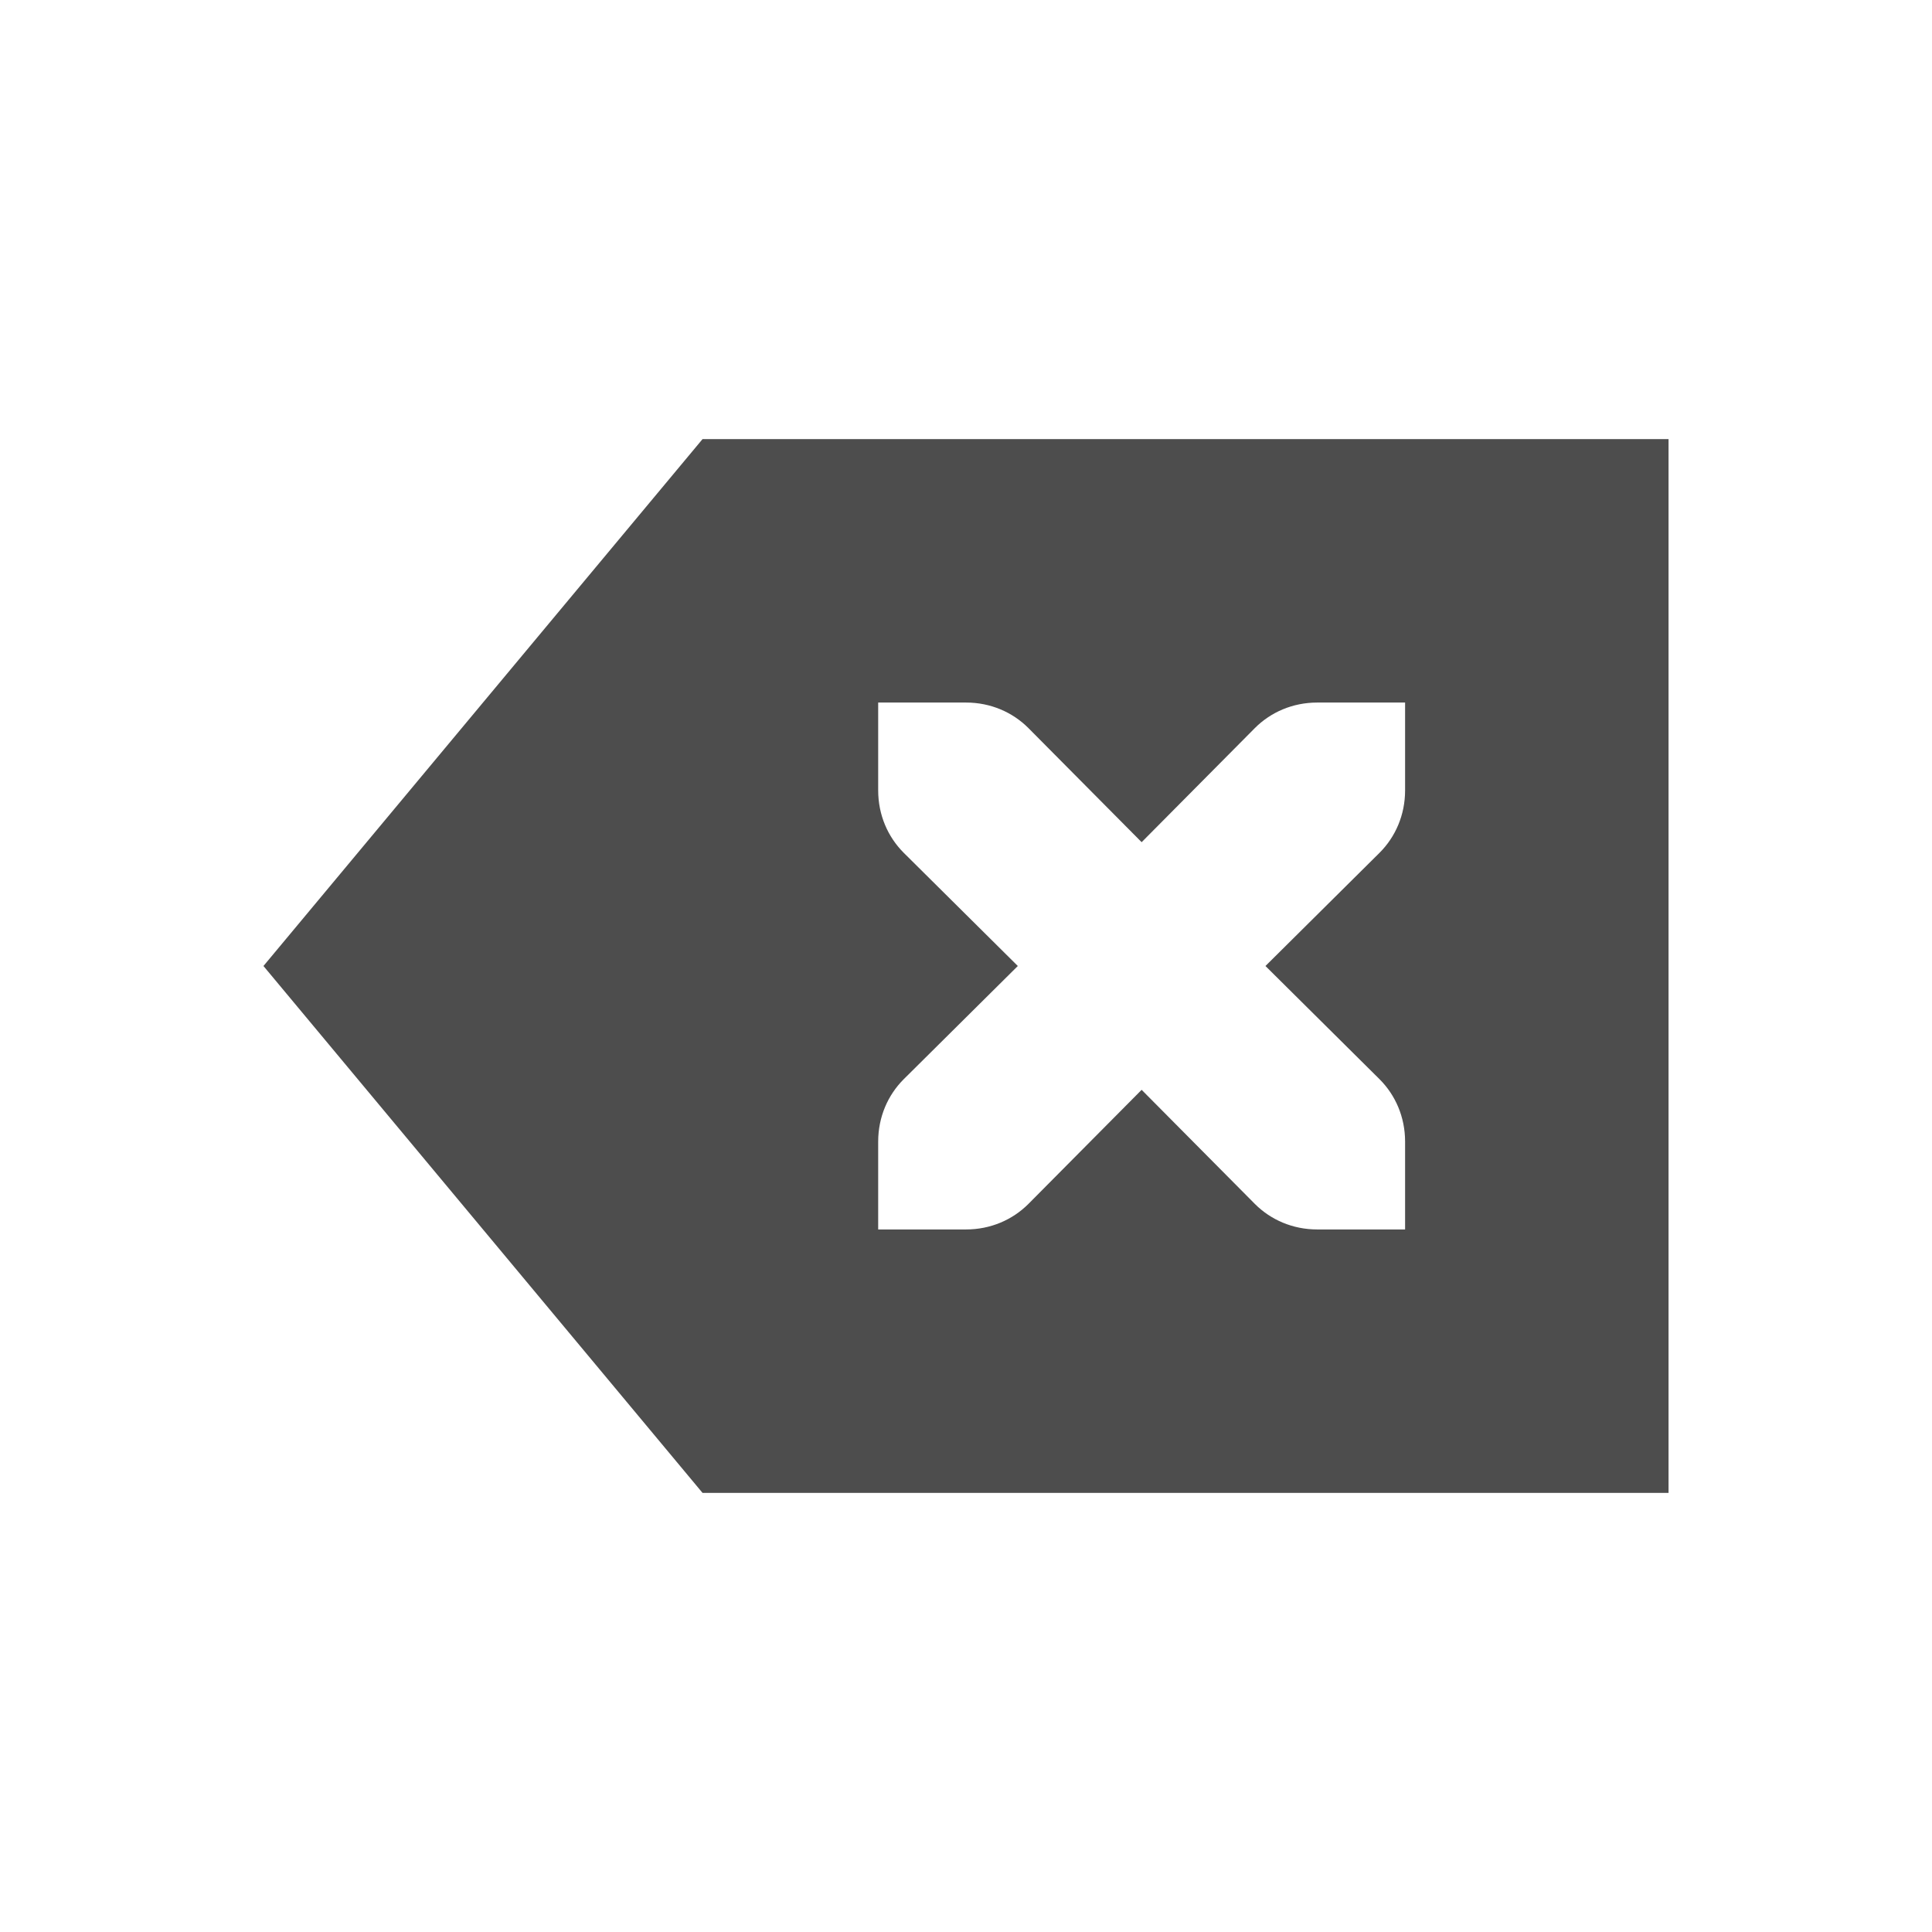
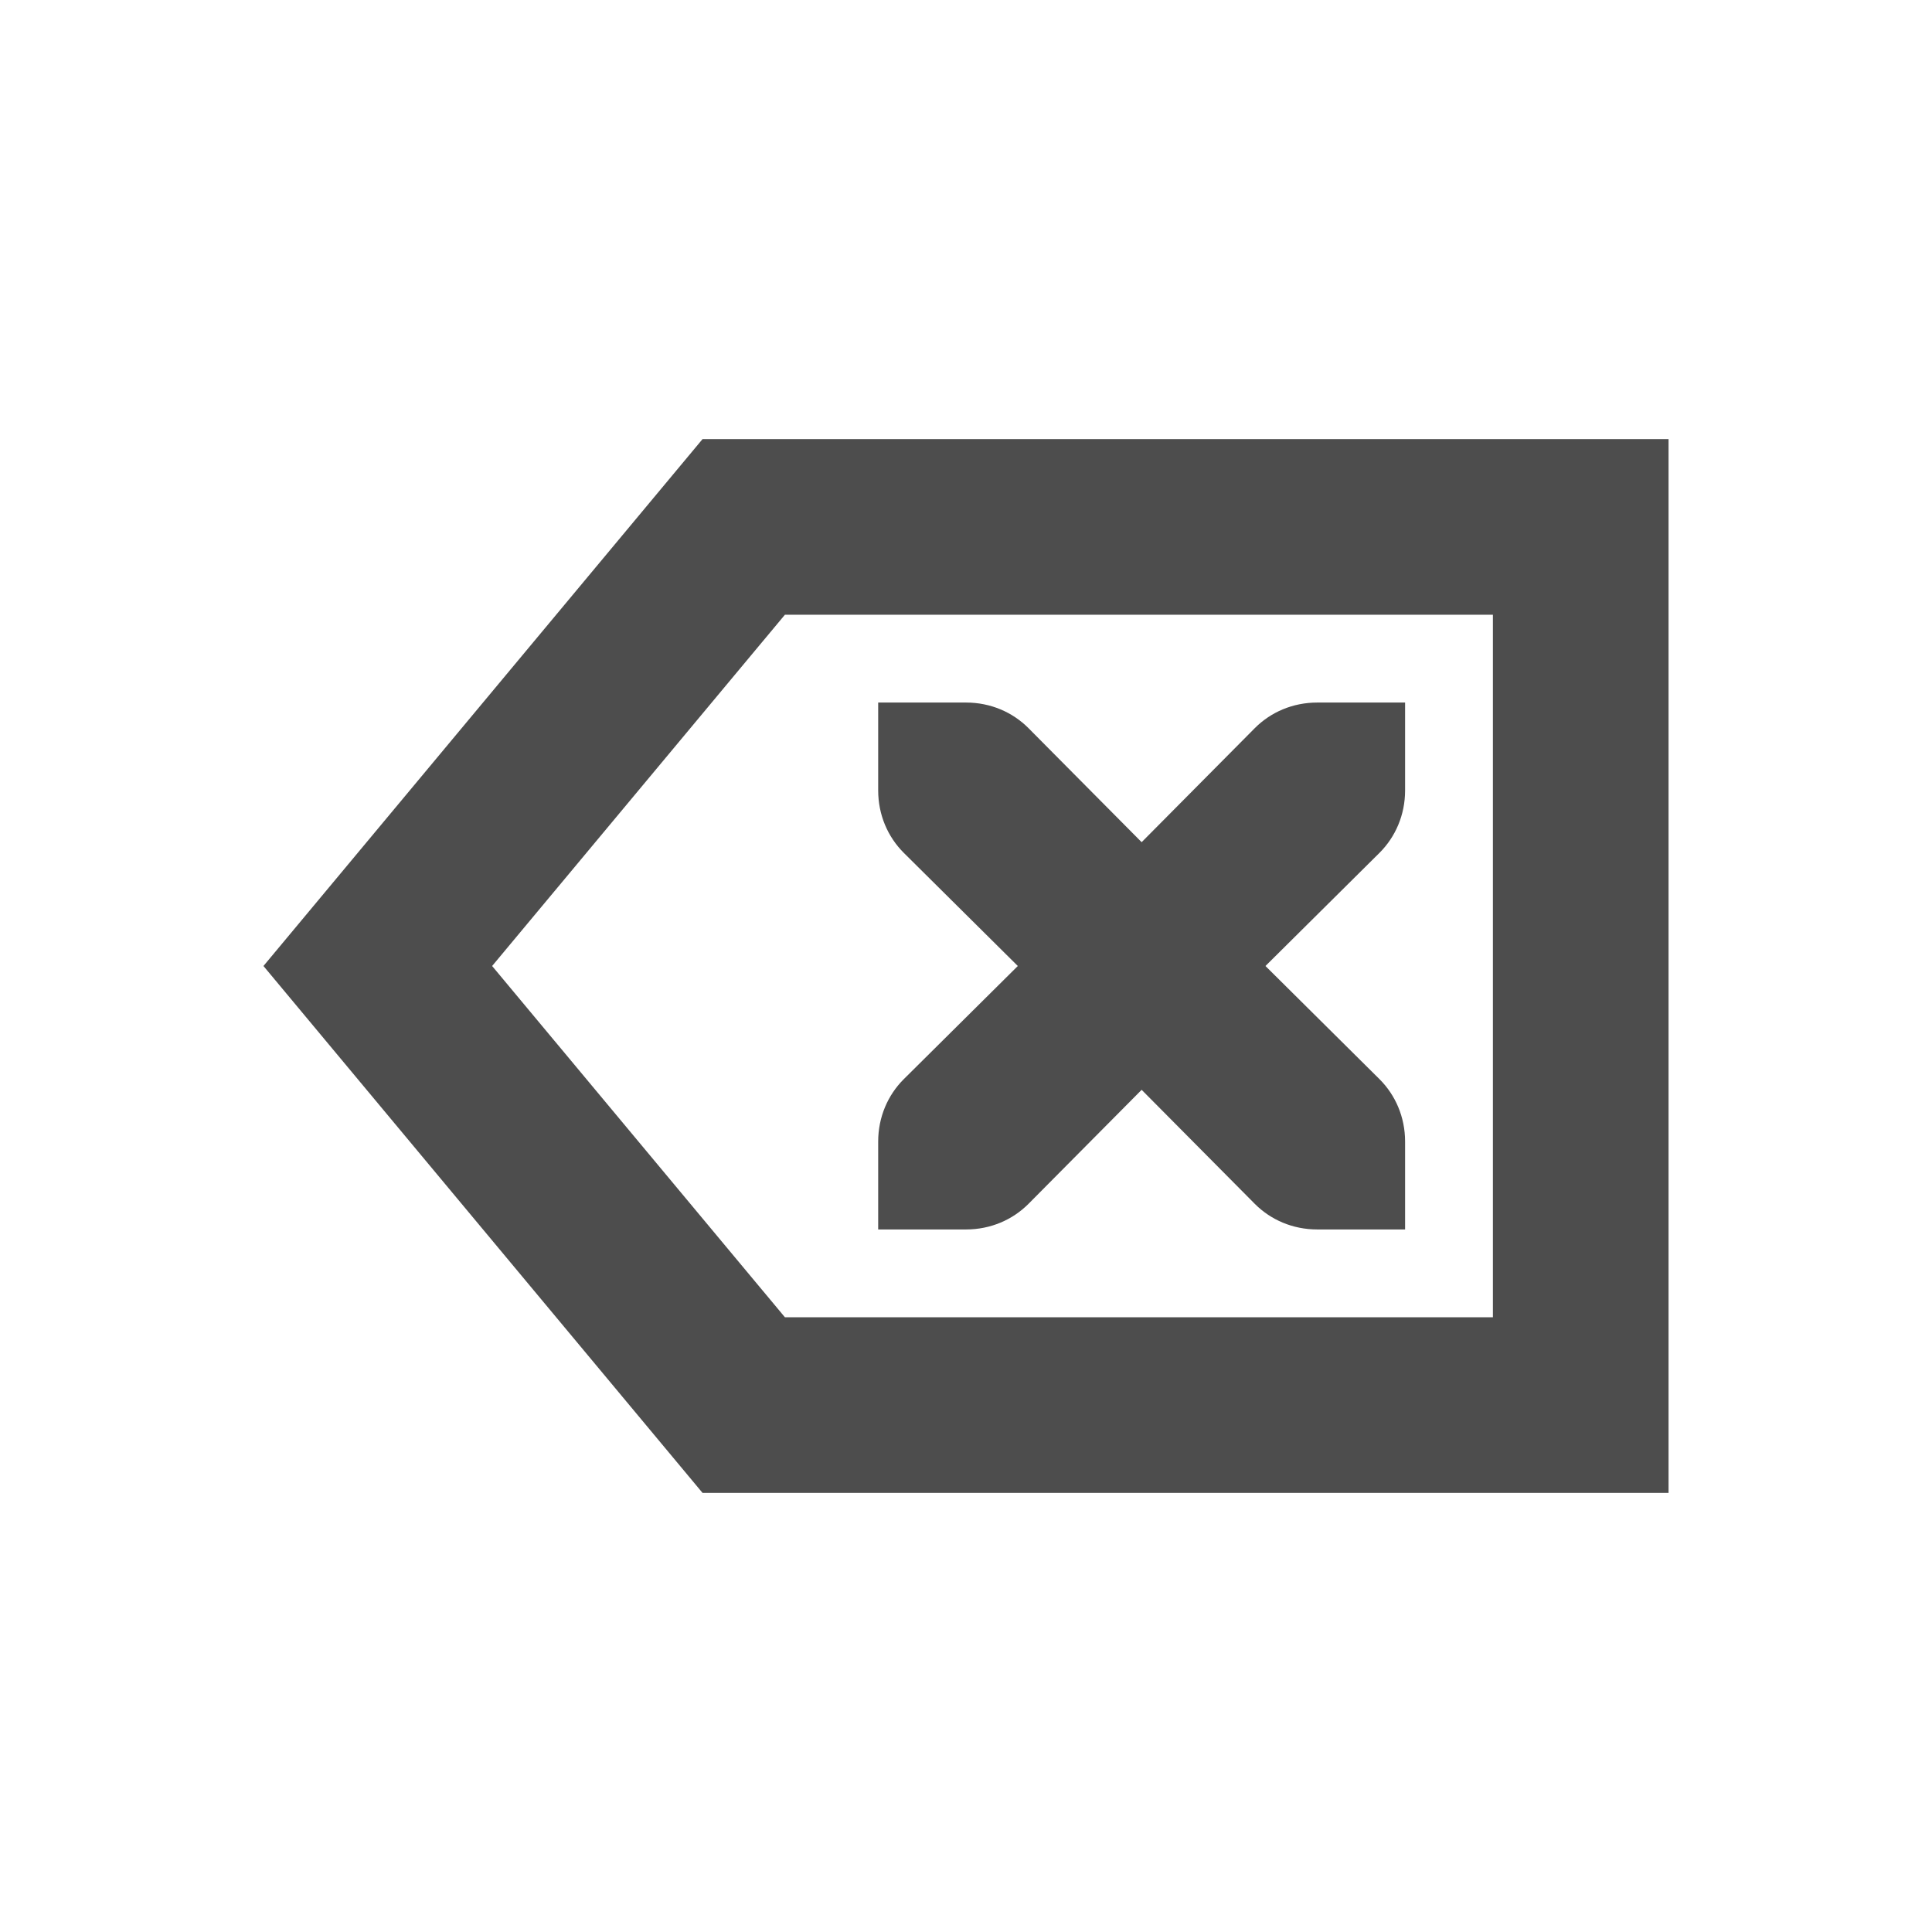
- <svg xmlns="http://www.w3.org/2000/svg" width="22" height="22" version="1.1">
-   <defs>
+ <svg xmlns="http://www.w3.org/2000/svg" width="22" height="22" viewBox="0 0 22 22" version="1.1" id="svg5">
+   <defs id="defs2">
    <style id="current-color-scheme" type="text/css">
-    .ColorScheme-Text { color:#4d4d4d; } .ColorScheme-Highlight { color:#4285f4; } .ColorScheme-NeutralText { color:#ff9800; } .ColorScheme-PositiveText { color:#4caf50; } .ColorScheme-NegativeText { color:#f44336; }
-   </style>
+         .ColorScheme-Text { color:#4d4d4d; } .ColorScheme-Highlight { color:#4285f4; } .ColorScheme-NeutralText { color:#ff9800; } .ColorScheme-PositiveText { color:#4caf50; } .ColorScheme-NegativeText { color:#f44336; }
+      </style>
  </defs>
-   <g transform="matrix(1,0,0,1,3,3)">
-     <path class="ColorScheme-Text" d="M 5,2 0,8 5,14 H 16 V 2 Z M 7,5 H 8 C 8.28,5 8.53,5.11 8.71,5.29 L 10,6.59 11.29,5.29 C 11.47,5.11 11.72,5 12,5 H 13 V 6 C 13,6.28 12.89,6.53 12.71,6.71 L 11.41,8 12.71,9.29 C 12.89,9.47 13,9.72 13,10 V 11 H 12 C 11.72,11 11.47,10.89 11.29,10.71 L 10,9.41 8.71,10.71 C 8.53,10.89 8.28,11 8,11 H 7 V 10 C 7,9.72 7.11,9.47 7.29,9.29 L 8.59,8 7.29,6.71 C 7.11,6.53 7,6.28 7,6 Z" style="fill:currentColor" />
-   </g>
+   <path d="m 10,8 h 1 c 0.28,0 0.53,0.11 0.71,0.29 L 13,9.59 14.29,8.29 C 14.47,8.11 14.72,8 15,8 h 1 v 1 c 0,0.28 -0.11,0.53 -0.29,0.71 l -1.3,1.29 1.3,1.29 C 15.89,12.47 16,12.72 16,13 v 1 h -1 c -0.28,0 -0.53,-0.11 -0.71,-0.29 L 13,12.41 11.71,13.71 c -0.18,0.18 -0.43,0.29 -0.71,0.29 h -1 v -1 C 10,12.72 10.11,12.47 10.29,12.29 L 11.59,11 10.29,9.71 C 10.11,9.53 10,9.28 10,9 Z M 8,5 3,11 8,17 H 19 V 5 Z M 8.938,7 H 17 v 8 H 8.938 L 5.604,11 Z" style="opacity:1;fill:currentColor;fill-opacity:1" class="ColorScheme-Text" id="path347" />
</svg>
